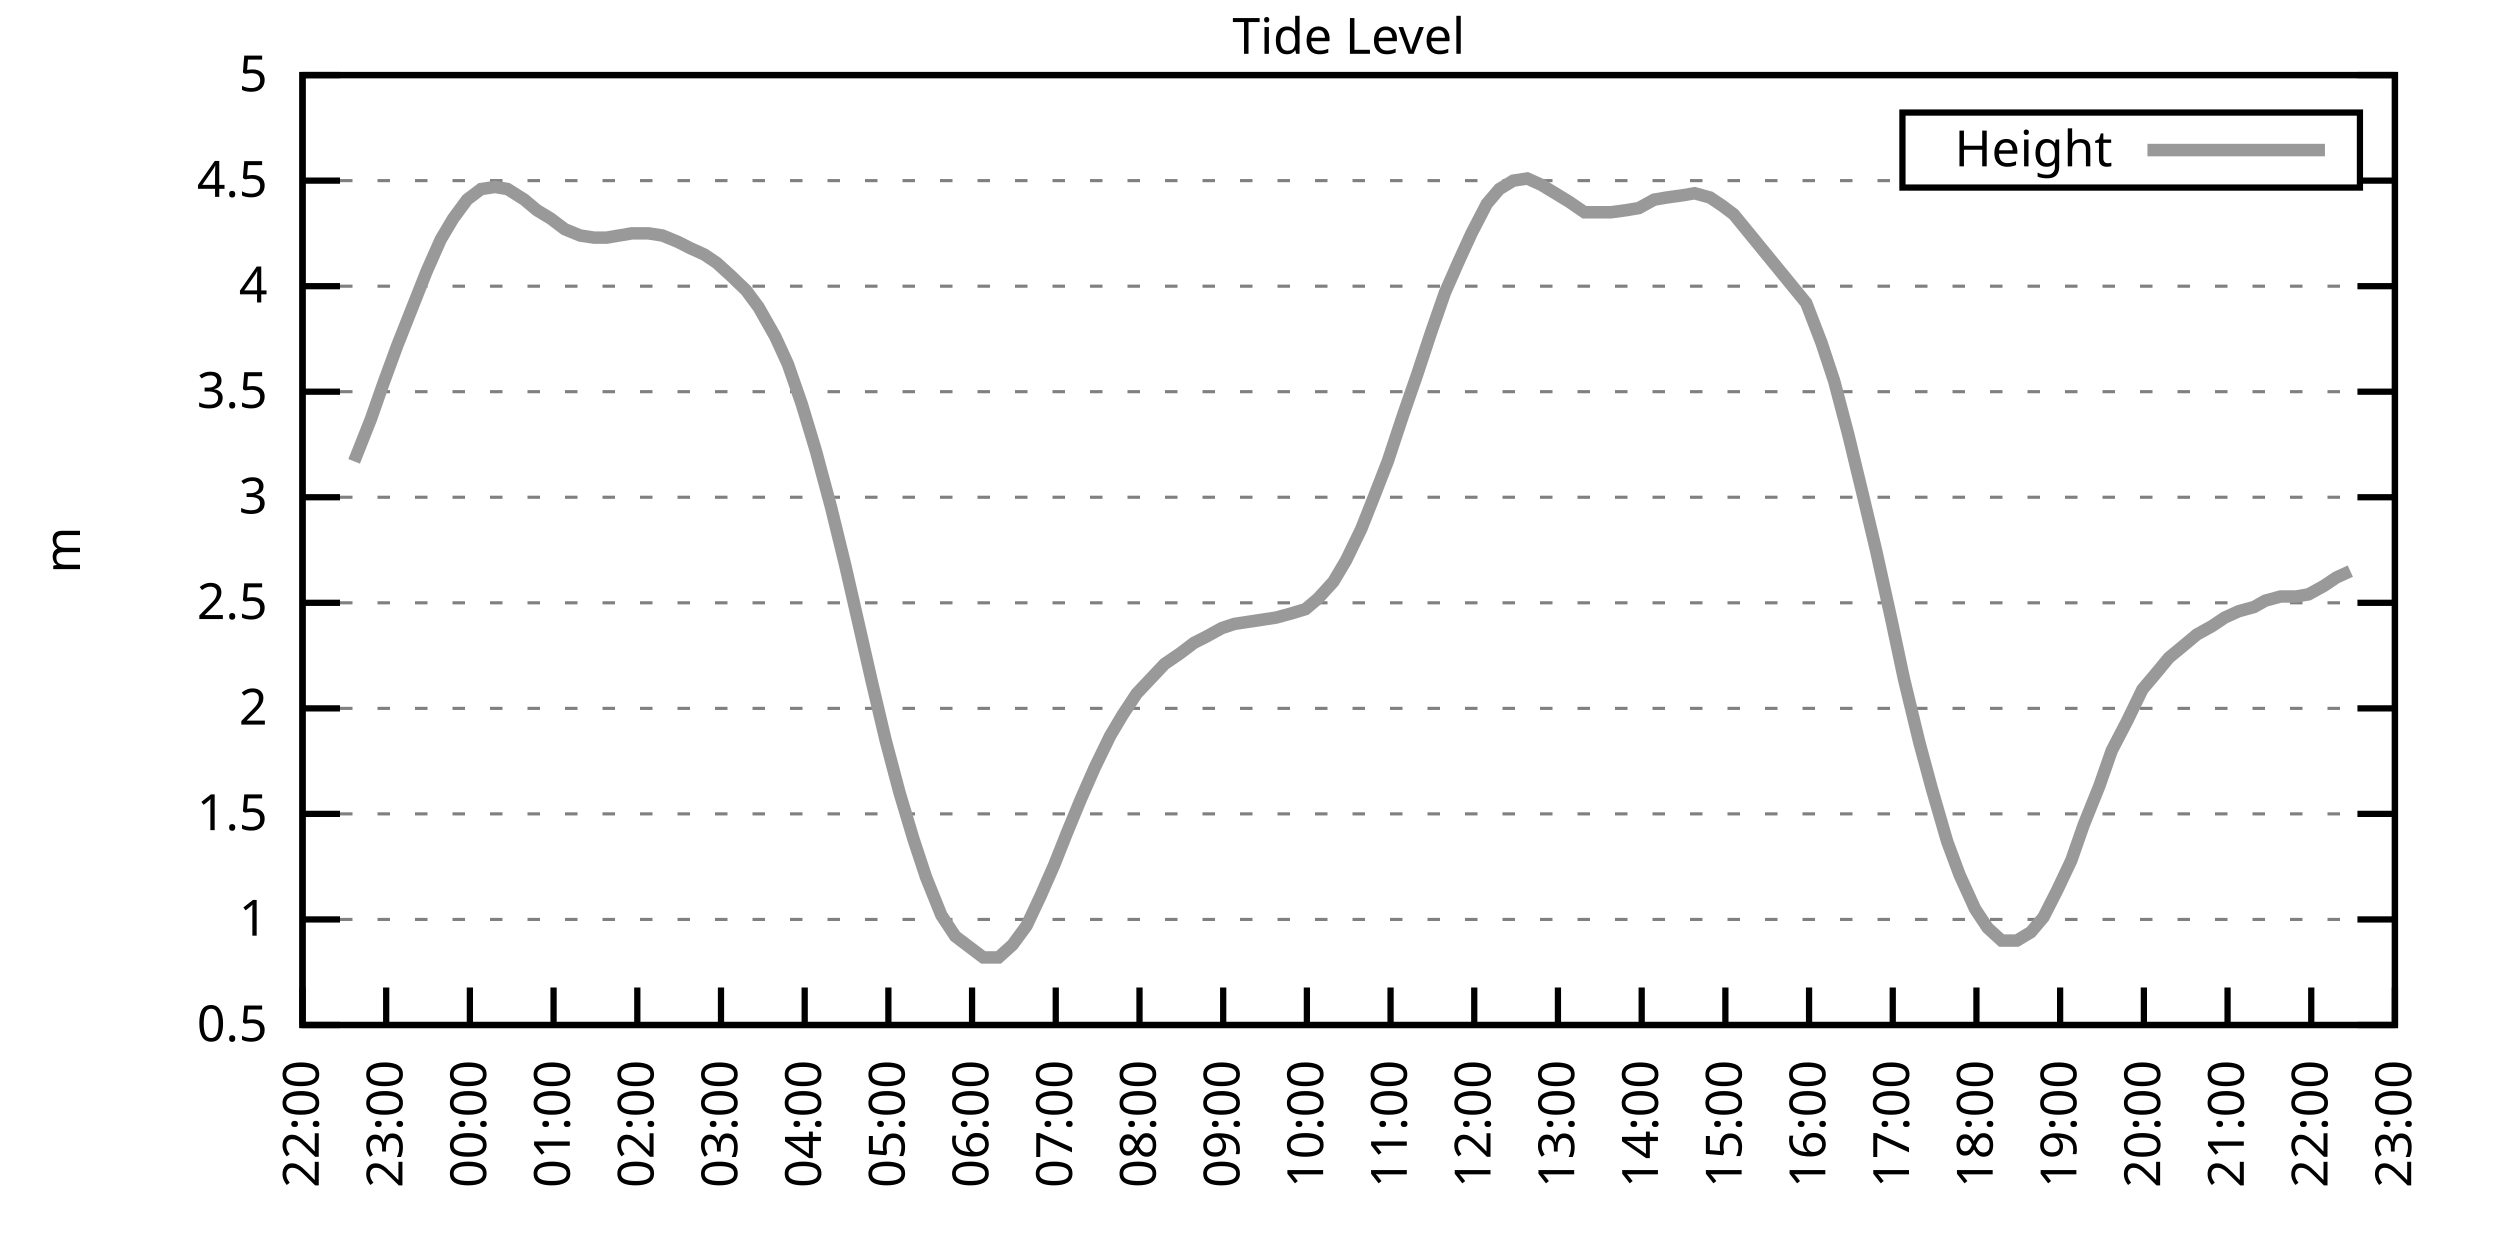
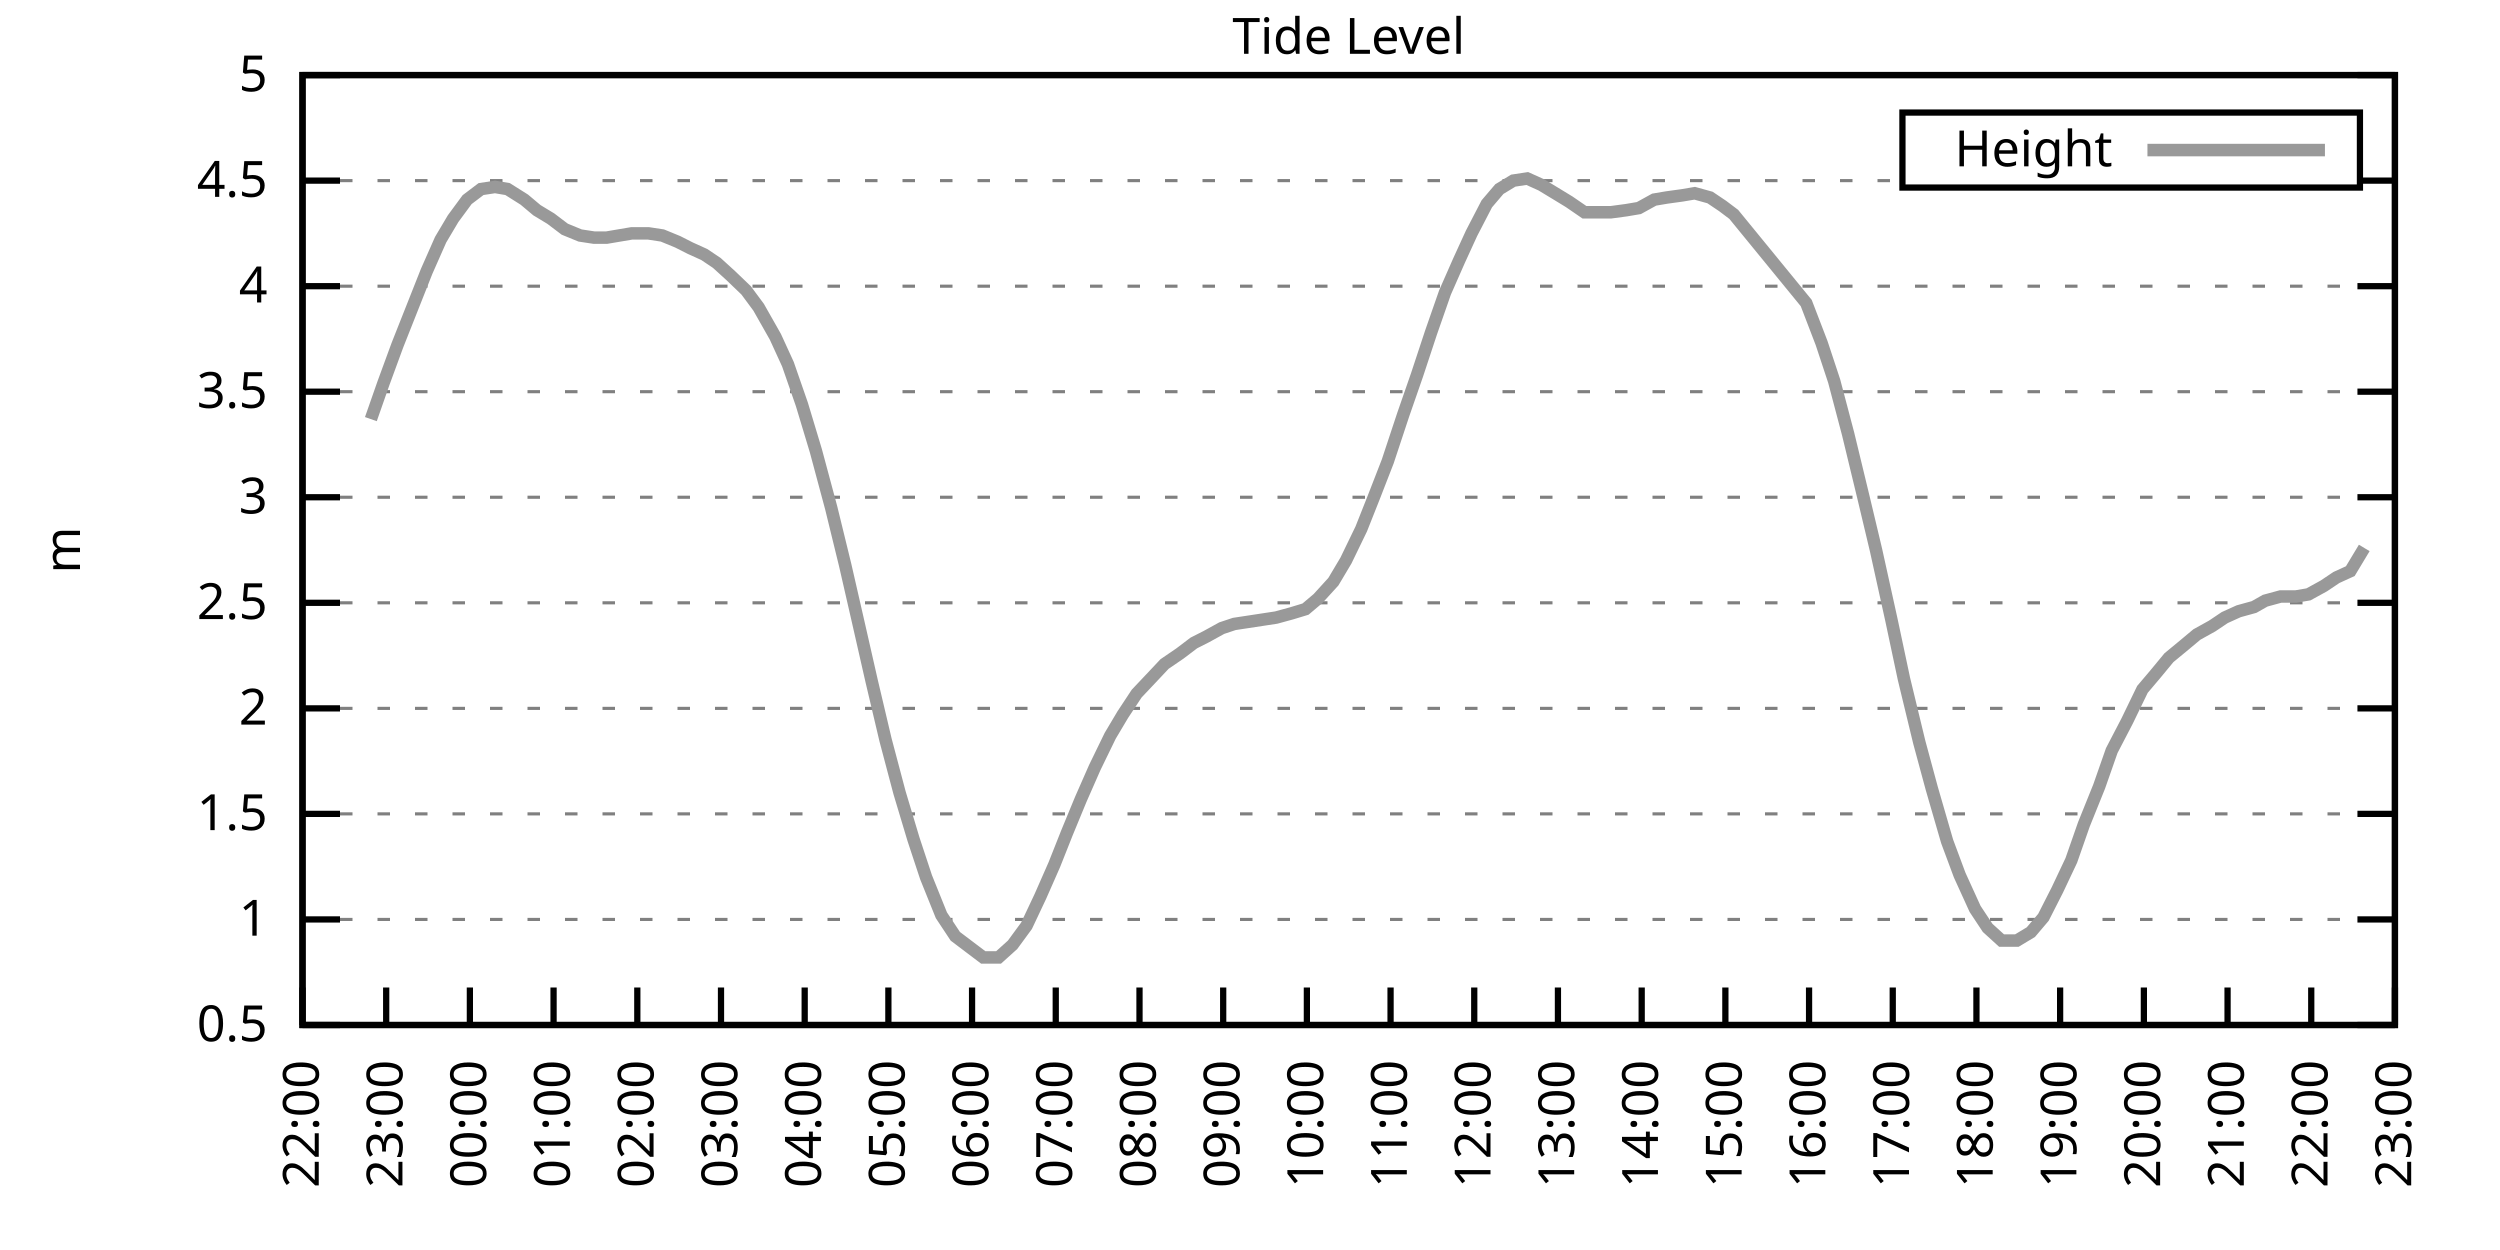
<svg xmlns="http://www.w3.org/2000/svg" xmlns:xlink="http://www.w3.org/1999/xlink" width="400" height="200" viewBox="0 0 400 200">
  <g id="gnuplot_canvas">
    <rect x="0" y="0" width="400" height="200" fill="none" />
    <defs>
      <circle id="gpDot" r="0.5" stroke-width="0.5" stroke="currentColor" />
      <path id="gpPt0" stroke-width="0.333" stroke="currentColor" d="M-1,0 h2 M0,-1 v2" />
      <path id="gpPt1" stroke-width="0.333" stroke="currentColor" d="M-1,-1 L1,1 M1,-1 L-1,1" />
      <path id="gpPt2" stroke-width="0.333" stroke="currentColor" d="M-1,0 L1,0 M0,-1 L0,1 M-1,-1 L1,1 M-1,1 L1,-1" />
      <rect id="gpPt3" stroke-width="0.333" stroke="currentColor" x="-1" y="-1" width="2" height="2" />
      <rect id="gpPt4" stroke-width="0.333" stroke="currentColor" fill="currentColor" x="-1" y="-1" width="2" height="2" />
      <circle id="gpPt5" stroke-width="0.333" stroke="currentColor" cx="0" cy="0" r="1" />
      <use xlink:href="#gpPt5" id="gpPt6" fill="currentColor" stroke="none" />
      <path id="gpPt7" stroke-width="0.333" stroke="currentColor" d="M0,-1.33 L-1.33,0.67 L1.33,0.67 z" />
      <use xlink:href="#gpPt7" id="gpPt8" fill="currentColor" stroke="none" />
      <use xlink:href="#gpPt7" id="gpPt9" stroke="currentColor" transform="rotate(180)" />
      <use xlink:href="#gpPt9" id="gpPt10" fill="currentColor" stroke="none" />
      <use xlink:href="#gpPt3" id="gpPt11" stroke="currentColor" transform="rotate(45)" />
      <use xlink:href="#gpPt11" id="gpPt12" fill="currentColor" stroke="none" />
      <path id="gpPt13" stroke-width="0.333" stroke="currentColor" d="M0,1.330 L1.265,0.411 L0.782,-1.067 L-0.782,-1.076 L-1.265,0.411 z" />
      <use xlink:href="#gpPt13" id="gpPt14" fill="currentColor" stroke="none" />
      <filter id="textbox" filterUnits="objectBoundingBox" x="0" y="0" height="1" width="1">
        <feFlood flood-color="white" flood-opacity="1" result="bgnd" />
        <feComposite in="SourceGraphic" in2="bgnd" operator="atop" />
      </filter>
      <filter id="greybox" filterUnits="objectBoundingBox" x="0" y="0" height="1" width="1">
        <feFlood flood-color="lightgrey" flood-opacity="1" result="grey" />
        <feComposite in="SourceGraphic" in2="grey" operator="atop" />
      </filter>
    </defs>
    <g fill="none" color="white" stroke="currentColor" stroke-width="1.00" stroke-linecap="butt" stroke-linejoin="miter">
</g>
    <g fill="none" color="black" stroke="currentColor" stroke-width="1.00" stroke-linecap="butt" stroke-linejoin="miter">
      <g stroke="none" shape-rendering="crispEdges">
        <polygon fill="rgb(255, 255, 255)" points="48.40,164.00 383.18,164.00 383.18,12.02 48.40,12.02 " />
      </g>
    </g>
    <g fill="none" color="black" stroke="currentColor" stroke-width="1.00" stroke-linecap="butt" stroke-linejoin="miter">
</g>
    <g fill="none" color="black" stroke="black" stroke-width="0.50" stroke-linecap="butt" stroke-linejoin="miter">
</g>
    <g fill="none" color="gray" stroke="currentColor" stroke-width="0.50" stroke-linecap="butt" stroke-linejoin="miter">
      <path stroke="gray" stroke-dasharray="2,4" class="gridline" d="M48.40,164.00 L383.19,164.00  " />
    </g>
    <g fill="none" color="gray" stroke="gray" stroke-width="1.00" stroke-linecap="butt" stroke-linejoin="miter">
</g>
    <g fill="none" color="black" stroke="currentColor" stroke-width="1.00" stroke-linecap="butt" stroke-linejoin="miter">
      <path stroke="black" d="M48.40,164.00 L54.40,164.00 M383.19,164.00 L377.19,164.00  " />
      <g transform="translate(42.80,166.60)" stroke="none" fill="black" font-family="Sans" font-size="8.00" text-anchor="end">
        <text>
          <tspan font-family="Sans"> 0.5</tspan>
        </text>
      </g>
    </g>
    <g fill="none" color="black" stroke="currentColor" stroke-width="1.00" stroke-linecap="butt" stroke-linejoin="miter">
</g>
    <g fill="none" color="black" stroke="black" stroke-width="0.50" stroke-linecap="butt" stroke-linejoin="miter">
</g>
    <g fill="none" color="gray" stroke="currentColor" stroke-width="0.50" stroke-linecap="butt" stroke-linejoin="miter">
      <path stroke="gray" stroke-dasharray="2,4" class="gridline" d="M48.40,147.11 L383.19,147.11  " />
    </g>
    <g fill="none" color="gray" stroke="gray" stroke-width="1.00" stroke-linecap="butt" stroke-linejoin="miter">
</g>
    <g fill="none" color="black" stroke="currentColor" stroke-width="1.00" stroke-linecap="butt" stroke-linejoin="miter">
      <path stroke="black" d="M48.40,147.11 L54.40,147.11 M383.19,147.11 L377.19,147.11  " />
      <g transform="translate(42.80,149.71)" stroke="none" fill="black" font-family="Sans" font-size="8.00" text-anchor="end">
        <text>
          <tspan font-family="Sans"> 1</tspan>
        </text>
      </g>
    </g>
    <g fill="none" color="black" stroke="currentColor" stroke-width="1.00" stroke-linecap="butt" stroke-linejoin="miter">
</g>
    <g fill="none" color="black" stroke="black" stroke-width="0.50" stroke-linecap="butt" stroke-linejoin="miter">
</g>
    <g fill="none" color="gray" stroke="currentColor" stroke-width="0.50" stroke-linecap="butt" stroke-linejoin="miter">
      <path stroke="gray" stroke-dasharray="2,4" class="gridline" d="M48.40,130.22 L383.19,130.22  " />
    </g>
    <g fill="none" color="gray" stroke="gray" stroke-width="1.00" stroke-linecap="butt" stroke-linejoin="miter">
</g>
    <g fill="none" color="black" stroke="currentColor" stroke-width="1.00" stroke-linecap="butt" stroke-linejoin="miter">
      <path stroke="black" d="M48.40,130.22 L54.40,130.22 M383.19,130.22 L377.19,130.22  " />
      <g transform="translate(42.80,132.82)" stroke="none" fill="black" font-family="Sans" font-size="8.00" text-anchor="end">
        <text>
          <tspan font-family="Sans"> 1.5</tspan>
        </text>
      </g>
    </g>
    <g fill="none" color="black" stroke="currentColor" stroke-width="1.00" stroke-linecap="butt" stroke-linejoin="miter">
</g>
    <g fill="none" color="black" stroke="black" stroke-width="0.50" stroke-linecap="butt" stroke-linejoin="miter">
</g>
    <g fill="none" color="gray" stroke="currentColor" stroke-width="0.50" stroke-linecap="butt" stroke-linejoin="miter">
      <path stroke="gray" stroke-dasharray="2,4" class="gridline" d="M48.40,113.34 L383.19,113.34  " />
    </g>
    <g fill="none" color="gray" stroke="gray" stroke-width="1.00" stroke-linecap="butt" stroke-linejoin="miter">
</g>
    <g fill="none" color="black" stroke="currentColor" stroke-width="1.00" stroke-linecap="butt" stroke-linejoin="miter">
      <path stroke="black" d="M48.40,113.34 L54.40,113.34 M383.19,113.34 L377.19,113.34  " />
      <g transform="translate(42.80,115.94)" stroke="none" fill="black" font-family="Sans" font-size="8.00" text-anchor="end">
        <text>
          <tspan font-family="Sans"> 2</tspan>
        </text>
      </g>
    </g>
    <g fill="none" color="black" stroke="currentColor" stroke-width="1.00" stroke-linecap="butt" stroke-linejoin="miter">
</g>
    <g fill="none" color="black" stroke="black" stroke-width="0.50" stroke-linecap="butt" stroke-linejoin="miter">
</g>
    <g fill="none" color="gray" stroke="currentColor" stroke-width="0.50" stroke-linecap="butt" stroke-linejoin="miter">
      <path stroke="gray" stroke-dasharray="2,4" class="gridline" d="M48.40,96.45 L383.19,96.45  " />
    </g>
    <g fill="none" color="gray" stroke="gray" stroke-width="1.00" stroke-linecap="butt" stroke-linejoin="miter">
</g>
    <g fill="none" color="black" stroke="currentColor" stroke-width="1.00" stroke-linecap="butt" stroke-linejoin="miter">
      <path stroke="black" d="M48.40,96.45 L54.40,96.45 M383.19,96.45 L377.19,96.45  " />
      <g transform="translate(42.80,99.05)" stroke="none" fill="black" font-family="Sans" font-size="8.00" text-anchor="end">
        <text>
          <tspan font-family="Sans"> 2.5</tspan>
        </text>
      </g>
    </g>
    <g fill="none" color="black" stroke="currentColor" stroke-width="1.00" stroke-linecap="butt" stroke-linejoin="miter">
</g>
    <g fill="none" color="black" stroke="black" stroke-width="0.50" stroke-linecap="butt" stroke-linejoin="miter">
</g>
    <g fill="none" color="gray" stroke="currentColor" stroke-width="0.50" stroke-linecap="butt" stroke-linejoin="miter">
      <path stroke="gray" stroke-dasharray="2,4" class="gridline" d="M48.40,79.56 L383.19,79.56  " />
    </g>
    <g fill="none" color="gray" stroke="gray" stroke-width="1.00" stroke-linecap="butt" stroke-linejoin="miter">
</g>
    <g fill="none" color="black" stroke="currentColor" stroke-width="1.00" stroke-linecap="butt" stroke-linejoin="miter">
      <path stroke="black" d="M48.40,79.56 L54.40,79.56 M383.19,79.56 L377.19,79.56  " />
      <g transform="translate(42.80,82.16)" stroke="none" fill="black" font-family="Sans" font-size="8.00" text-anchor="end">
        <text>
          <tspan font-family="Sans"> 3</tspan>
        </text>
      </g>
    </g>
    <g fill="none" color="black" stroke="currentColor" stroke-width="1.00" stroke-linecap="butt" stroke-linejoin="miter">
</g>
    <g fill="none" color="black" stroke="black" stroke-width="0.50" stroke-linecap="butt" stroke-linejoin="miter">
</g>
    <g fill="none" color="gray" stroke="currentColor" stroke-width="0.50" stroke-linecap="butt" stroke-linejoin="miter">
      <path stroke="gray" stroke-dasharray="2,4" class="gridline" d="M48.40,62.67 L383.19,62.67  " />
    </g>
    <g fill="none" color="gray" stroke="gray" stroke-width="1.00" stroke-linecap="butt" stroke-linejoin="miter">
</g>
    <g fill="none" color="black" stroke="currentColor" stroke-width="1.00" stroke-linecap="butt" stroke-linejoin="miter">
      <path stroke="black" d="M48.40,62.67 L54.40,62.67 M383.19,62.67 L377.19,62.67  " />
      <g transform="translate(42.80,65.27)" stroke="none" fill="black" font-family="Sans" font-size="8.00" text-anchor="end">
        <text>
          <tspan font-family="Sans"> 3.5</tspan>
        </text>
      </g>
    </g>
    <g fill="none" color="black" stroke="currentColor" stroke-width="1.00" stroke-linecap="butt" stroke-linejoin="miter">
</g>
    <g fill="none" color="black" stroke="black" stroke-width="0.50" stroke-linecap="butt" stroke-linejoin="miter">
</g>
    <g fill="none" color="gray" stroke="currentColor" stroke-width="0.50" stroke-linecap="butt" stroke-linejoin="miter">
      <path stroke="gray" stroke-dasharray="2,4" class="gridline" d="M48.40,45.79 L383.19,45.79  " />
    </g>
    <g fill="none" color="gray" stroke="gray" stroke-width="1.00" stroke-linecap="butt" stroke-linejoin="miter">
</g>
    <g fill="none" color="black" stroke="currentColor" stroke-width="1.00" stroke-linecap="butt" stroke-linejoin="miter">
      <path stroke="black" d="M48.40,45.79 L54.40,45.79 M383.19,45.79 L377.19,45.79  " />
      <g transform="translate(42.80,48.39)" stroke="none" fill="black" font-family="Sans" font-size="8.00" text-anchor="end">
        <text>
          <tspan font-family="Sans"> 4</tspan>
        </text>
      </g>
    </g>
    <g fill="none" color="black" stroke="currentColor" stroke-width="1.00" stroke-linecap="butt" stroke-linejoin="miter">
</g>
    <g fill="none" color="black" stroke="black" stroke-width="0.50" stroke-linecap="butt" stroke-linejoin="miter">
</g>
    <g fill="none" color="gray" stroke="currentColor" stroke-width="0.50" stroke-linecap="butt" stroke-linejoin="miter">
      <path stroke="gray" stroke-dasharray="2,4" class="gridline" d="M48.40,28.90 L304.39,28.90 M377.59,28.90 L383.19,28.90  " />
    </g>
    <g fill="none" color="gray" stroke="gray" stroke-width="1.00" stroke-linecap="butt" stroke-linejoin="miter">
</g>
    <g fill="none" color="black" stroke="currentColor" stroke-width="1.00" stroke-linecap="butt" stroke-linejoin="miter">
      <path stroke="black" d="M48.40,28.90 L54.40,28.90 M383.19,28.90 L377.19,28.90  " />
      <g transform="translate(42.80,31.50)" stroke="none" fill="black" font-family="Sans" font-size="8.00" text-anchor="end">
        <text>
          <tspan font-family="Sans"> 4.5</tspan>
        </text>
      </g>
    </g>
    <g fill="none" color="black" stroke="currentColor" stroke-width="1.00" stroke-linecap="butt" stroke-linejoin="miter">
</g>
    <g fill="none" color="black" stroke="black" stroke-width="0.50" stroke-linecap="butt" stroke-linejoin="miter">
</g>
    <g fill="none" color="gray" stroke="currentColor" stroke-width="0.50" stroke-linecap="butt" stroke-linejoin="miter">
      <path stroke="gray" stroke-dasharray="2,4" class="gridline" d="M48.40,12.01 L383.19,12.01  " />
    </g>
    <g fill="none" color="gray" stroke="gray" stroke-width="1.00" stroke-linecap="butt" stroke-linejoin="miter">
</g>
    <g fill="none" color="black" stroke="currentColor" stroke-width="1.00" stroke-linecap="butt" stroke-linejoin="miter">
      <path stroke="black" d="M48.40,12.01 L54.40,12.01 M383.19,12.01 L377.19,12.01  " />
      <g transform="translate(42.80,14.61)" stroke="none" fill="black" font-family="Sans" font-size="8.00" text-anchor="end">
        <text>
          <tspan font-family="Sans"> 5</tspan>
        </text>
      </g>
    </g>
    <g fill="none" color="black" stroke="currentColor" stroke-width="1.00" stroke-linecap="butt" stroke-linejoin="miter">
      <path stroke="black" d="M48.40,164.00 L48.40,158.00  " />
      <g transform="translate(51.00,169.60) rotate(270.00)" stroke="none" fill="black" font-family="Sans" font-size="8.00" text-anchor="end">
        <text>
          <tspan font-family="Sans">22:00</tspan>
        </text>
      </g>
    </g>
    <g fill="none" color="black" stroke="currentColor" stroke-width="1.00" stroke-linecap="butt" stroke-linejoin="miter">
      <path stroke="black" d="M61.79,164.00 L61.79,158.00  " />
      <g transform="translate(64.39,169.60) rotate(270.00)" stroke="none" fill="black" font-family="Sans" font-size="8.00" text-anchor="end">
        <text>
          <tspan font-family="Sans">23:00</tspan>
        </text>
      </g>
    </g>
    <g fill="none" color="black" stroke="currentColor" stroke-width="1.00" stroke-linecap="butt" stroke-linejoin="miter">
      <path stroke="black" d="M75.18,164.00 L75.18,158.00  " />
      <g transform="translate(77.78,169.60) rotate(270.00)" stroke="none" fill="black" font-family="Sans" font-size="8.00" text-anchor="end">
        <text>
          <tspan font-family="Sans">00:00</tspan>
        </text>
      </g>
    </g>
    <g fill="none" color="black" stroke="currentColor" stroke-width="1.00" stroke-linecap="butt" stroke-linejoin="miter">
      <path stroke="black" d="M88.57,164.00 L88.57,158.00  " />
      <g transform="translate(91.17,169.60) rotate(270.00)" stroke="none" fill="black" font-family="Sans" font-size="8.00" text-anchor="end">
        <text>
          <tspan font-family="Sans">01:00</tspan>
        </text>
      </g>
    </g>
    <g fill="none" color="black" stroke="currentColor" stroke-width="1.00" stroke-linecap="butt" stroke-linejoin="miter">
      <path stroke="black" d="M101.97,164.00 L101.97,158.00  " />
      <g transform="translate(104.57,169.60) rotate(270.00)" stroke="none" fill="black" font-family="Sans" font-size="8.00" text-anchor="end">
        <text>
          <tspan font-family="Sans">02:00</tspan>
        </text>
      </g>
    </g>
    <g fill="none" color="black" stroke="currentColor" stroke-width="1.00" stroke-linecap="butt" stroke-linejoin="miter">
      <path stroke="black" d="M115.36,164.00 L115.36,158.00  " />
      <g transform="translate(117.96,169.60) rotate(270.00)" stroke="none" fill="black" font-family="Sans" font-size="8.00" text-anchor="end">
        <text>
          <tspan font-family="Sans">03:00</tspan>
        </text>
      </g>
    </g>
    <g fill="none" color="black" stroke="currentColor" stroke-width="1.00" stroke-linecap="butt" stroke-linejoin="miter">
      <path stroke="black" d="M128.75,164.00 L128.75,158.00  " />
      <g transform="translate(131.35,169.60) rotate(270.00)" stroke="none" fill="black" font-family="Sans" font-size="8.00" text-anchor="end">
        <text>
          <tspan font-family="Sans">04:00</tspan>
        </text>
      </g>
    </g>
    <g fill="none" color="black" stroke="currentColor" stroke-width="1.00" stroke-linecap="butt" stroke-linejoin="miter">
      <path stroke="black" d="M142.14,164.00 L142.14,158.00  " />
      <g transform="translate(144.74,169.60) rotate(270.00)" stroke="none" fill="black" font-family="Sans" font-size="8.00" text-anchor="end">
        <text>
          <tspan font-family="Sans">05:00</tspan>
        </text>
      </g>
    </g>
    <g fill="none" color="black" stroke="currentColor" stroke-width="1.00" stroke-linecap="butt" stroke-linejoin="miter">
      <path stroke="black" d="M155.53,164.00 L155.53,158.00  " />
      <g transform="translate(158.13,169.60) rotate(270.00)" stroke="none" fill="black" font-family="Sans" font-size="8.00" text-anchor="end">
        <text>
          <tspan font-family="Sans">06:00</tspan>
        </text>
      </g>
    </g>
    <g fill="none" color="black" stroke="currentColor" stroke-width="1.00" stroke-linecap="butt" stroke-linejoin="miter">
      <path stroke="black" d="M168.92,164.00 L168.92,158.00  " />
      <g transform="translate(171.52,169.60) rotate(270.00)" stroke="none" fill="black" font-family="Sans" font-size="8.00" text-anchor="end">
        <text>
          <tspan font-family="Sans">07:00</tspan>
        </text>
      </g>
    </g>
    <g fill="none" color="black" stroke="currentColor" stroke-width="1.00" stroke-linecap="butt" stroke-linejoin="miter">
      <path stroke="black" d="M182.32,164.00 L182.32,158.00  " />
      <g transform="translate(184.92,169.60) rotate(270.00)" stroke="none" fill="black" font-family="Sans" font-size="8.00" text-anchor="end">
        <text>
          <tspan font-family="Sans">08:00</tspan>
        </text>
      </g>
    </g>
    <g fill="none" color="black" stroke="currentColor" stroke-width="1.00" stroke-linecap="butt" stroke-linejoin="miter">
      <path stroke="black" d="M195.71,164.00 L195.71,158.00  " />
      <g transform="translate(198.31,169.60) rotate(270.00)" stroke="none" fill="black" font-family="Sans" font-size="8.00" text-anchor="end">
        <text>
          <tspan font-family="Sans">09:00</tspan>
        </text>
      </g>
    </g>
    <g fill="none" color="black" stroke="currentColor" stroke-width="1.00" stroke-linecap="butt" stroke-linejoin="miter">
      <path stroke="black" d="M209.10,164.00 L209.10,158.00  " />
      <g transform="translate(211.70,169.60) rotate(270.00)" stroke="none" fill="black" font-family="Sans" font-size="8.00" text-anchor="end">
        <text>
          <tspan font-family="Sans">10:00</tspan>
        </text>
      </g>
    </g>
    <g fill="none" color="black" stroke="currentColor" stroke-width="1.00" stroke-linecap="butt" stroke-linejoin="miter">
      <path stroke="black" d="M222.49,164.00 L222.49,158.00  " />
      <g transform="translate(225.09,169.60) rotate(270.00)" stroke="none" fill="black" font-family="Sans" font-size="8.00" text-anchor="end">
        <text>
          <tspan font-family="Sans">11:00</tspan>
        </text>
      </g>
    </g>
    <g fill="none" color="black" stroke="currentColor" stroke-width="1.00" stroke-linecap="butt" stroke-linejoin="miter">
      <path stroke="black" d="M235.88,164.00 L235.88,158.00  " />
      <g transform="translate(238.48,169.60) rotate(270.00)" stroke="none" fill="black" font-family="Sans" font-size="8.00" text-anchor="end">
        <text>
          <tspan font-family="Sans">12:00</tspan>
        </text>
      </g>
    </g>
    <g fill="none" color="black" stroke="currentColor" stroke-width="1.00" stroke-linecap="butt" stroke-linejoin="miter">
      <path stroke="black" d="M249.27,164.00 L249.27,158.00  " />
      <g transform="translate(251.87,169.60) rotate(270.00)" stroke="none" fill="black" font-family="Sans" font-size="8.00" text-anchor="end">
        <text>
          <tspan font-family="Sans">13:00</tspan>
        </text>
      </g>
    </g>
    <g fill="none" color="black" stroke="currentColor" stroke-width="1.00" stroke-linecap="butt" stroke-linejoin="miter">
      <path stroke="black" d="M262.67,164.00 L262.67,158.00  " />
      <g transform="translate(265.27,169.60) rotate(270.00)" stroke="none" fill="black" font-family="Sans" font-size="8.00" text-anchor="end">
        <text>
          <tspan font-family="Sans">14:00</tspan>
        </text>
      </g>
    </g>
    <g fill="none" color="black" stroke="currentColor" stroke-width="1.00" stroke-linecap="butt" stroke-linejoin="miter">
      <path stroke="black" d="M276.06,164.00 L276.06,158.00  " />
      <g transform="translate(278.66,169.60) rotate(270.00)" stroke="none" fill="black" font-family="Sans" font-size="8.00" text-anchor="end">
        <text>
          <tspan font-family="Sans">15:00</tspan>
        </text>
      </g>
    </g>
    <g fill="none" color="black" stroke="currentColor" stroke-width="1.00" stroke-linecap="butt" stroke-linejoin="miter">
      <path stroke="black" d="M289.45,164.00 L289.45,158.00  " />
      <g transform="translate(292.05,169.60) rotate(270.00)" stroke="none" fill="black" font-family="Sans" font-size="8.00" text-anchor="end">
        <text>
          <tspan font-family="Sans">16:00</tspan>
        </text>
      </g>
    </g>
    <g fill="none" color="black" stroke="currentColor" stroke-width="1.00" stroke-linecap="butt" stroke-linejoin="miter">
      <path stroke="black" d="M302.84,164.00 L302.84,158.00  " />
      <g transform="translate(305.44,169.60) rotate(270.00)" stroke="none" fill="black" font-family="Sans" font-size="8.00" text-anchor="end">
        <text>
          <tspan font-family="Sans">17:00</tspan>
        </text>
      </g>
    </g>
    <g fill="none" color="black" stroke="currentColor" stroke-width="1.00" stroke-linecap="butt" stroke-linejoin="miter">
      <path stroke="black" d="M316.23,164.00 L316.23,158.00  " />
      <g transform="translate(318.83,169.60) rotate(270.00)" stroke="none" fill="black" font-family="Sans" font-size="8.00" text-anchor="end">
        <text>
          <tspan font-family="Sans">18:00</tspan>
        </text>
      </g>
    </g>
    <g fill="none" color="black" stroke="currentColor" stroke-width="1.00" stroke-linecap="butt" stroke-linejoin="miter">
      <path stroke="black" d="M329.62,164.00 L329.62,158.00  " />
      <g transform="translate(332.22,169.60) rotate(270.00)" stroke="none" fill="black" font-family="Sans" font-size="8.00" text-anchor="end">
        <text>
          <tspan font-family="Sans">19:00</tspan>
        </text>
      </g>
    </g>
    <g fill="none" color="black" stroke="currentColor" stroke-width="1.00" stroke-linecap="butt" stroke-linejoin="miter">
      <path stroke="black" d="M343.02,164.00 L343.02,158.00  " />
      <g transform="translate(345.62,169.60) rotate(270.00)" stroke="none" fill="black" font-family="Sans" font-size="8.00" text-anchor="end">
        <text>
          <tspan font-family="Sans">20:00</tspan>
        </text>
      </g>
    </g>
    <g fill="none" color="black" stroke="currentColor" stroke-width="1.00" stroke-linecap="butt" stroke-linejoin="miter">
      <path stroke="black" d="M356.41,164.00 L356.41,158.00  " />
      <g transform="translate(359.01,169.60) rotate(270.00)" stroke="none" fill="black" font-family="Sans" font-size="8.00" text-anchor="end">
        <text>
          <tspan font-family="Sans">21:00</tspan>
        </text>
      </g>
    </g>
    <g fill="none" color="black" stroke="currentColor" stroke-width="1.00" stroke-linecap="butt" stroke-linejoin="miter">
      <path stroke="black" d="M369.80,164.00 L369.80,158.00  " />
      <g transform="translate(372.40,169.60) rotate(270.00)" stroke="none" fill="black" font-family="Sans" font-size="8.00" text-anchor="end">
        <text>
          <tspan font-family="Sans">22:00</tspan>
        </text>
      </g>
    </g>
    <g fill="none" color="black" stroke="currentColor" stroke-width="1.00" stroke-linecap="butt" stroke-linejoin="miter">
      <path stroke="black" d="M383.19,164.00 L383.19,158.00  " />
      <g transform="translate(385.79,169.60) rotate(270.00)" stroke="none" fill="black" font-family="Sans" font-size="8.00" text-anchor="end">
        <text>
          <tspan font-family="Sans">23:00</tspan>
        </text>
      </g>
    </g>
    <g fill="none" color="black" stroke="currentColor" stroke-width="1.00" stroke-linecap="butt" stroke-linejoin="miter">
</g>
    <g fill="none" color="black" stroke="currentColor" stroke-width="1.00" stroke-linecap="butt" stroke-linejoin="miter">
      <path stroke="black" d="M48.40,12.01 L48.40,164.00 L383.19,164.00 L383.19,12.01 L48.40,12.01 Z  " />
    </g>
    <g fill="none" color="black" stroke="currentColor" stroke-width="1.00" stroke-linecap="butt" stroke-linejoin="miter">
</g>
    <g fill="none" color="black" stroke="currentColor" stroke-width="1.00" stroke-linecap="butt" stroke-linejoin="miter">
      <path stroke="black" d="M304.39,30.01 L304.39,18.01 L377.59,18.01 L377.59,30.01 L304.39,30.01 Z  " />
    </g>
    <g id="Tide_level_plot_1">
      <g fill="none" color="white" stroke="black" stroke-width="2.00" stroke-linecap="butt" stroke-linejoin="miter">
</g>
      <g fill="none" color="black" stroke="currentColor" stroke-width="2.00" stroke-linecap="butt" stroke-linejoin="miter">
        <g transform="translate(337.99,26.61)" stroke="none" fill="black" font-family="Sans" font-size="8.00" text-anchor="end">
          <text>
            <tspan font-family="Sans">Height</tspan>
          </text>
        </g>
      </g>
      <g fill="none" color="black" stroke="currentColor" stroke-width="2.00" stroke-linecap="butt" stroke-linejoin="miter">
-         <path stroke="rgb(153, 153, 153)" d="M343.59,24.01 L371.99,24.01 M56.66,73.82 L59.34,67.06 L61.35,61.32 L63.58,55.24 L68.26,43.42 L70.50,38.35   L72.50,34.98 L74.74,31.94 L76.97,30.25 L79.20,29.91 L81.21,30.25 L83.89,31.94 L85.90,33.63 L88.13,34.98   L90.36,36.67 L92.82,37.68 L95.05,38.02 L97.06,38.02 L99.06,37.68 L101.07,37.34 L103.75,37.34 L105.98,37.68   L108.44,38.69 L110.45,39.71 L112.68,40.72 L114.69,42.07 L116.92,44.10 L119.38,46.46 L121.38,49.16 L124.06,53.89   L126.07,58.28 L128.30,64.70 L130.54,72.13 L132.99,81.25 L135.22,90.37 L137.23,99.15 L139.46,108.95 L141.69,118.40   L143.93,126.85 L146.16,134.28 L148.17,140.36 L150.62,146.44 L152.85,149.81 L157.32,153.19 L159.77,153.19 L162.01,151.17   L164.24,148.13 L166.47,143.40 L168.70,138.33 L170.71,133.26 L172.94,127.86 L175.17,122.79 L177.63,117.73 L179.64,114.35   L181.87,110.97 L184.10,108.61 L186.33,106.24 L188.79,104.56 L191.02,102.87 L193.03,101.85 L195.48,100.50 L197.49,99.83   L199.73,99.49 L201.96,99.15 L204.19,98.81 L206.64,98.14 L208.88,97.46 L210.88,95.77 L213.34,93.07 L215.35,89.69   L217.80,84.63 L219.81,79.56 L222.04,73.82 L224.50,66.39 L226.73,59.97 L228.96,53.22 L231.20,46.80 L233.43,41.73   L235.44,37.34 L237.89,32.61 L239.90,30.25 L242.13,28.90 L244.36,28.56 L246.60,29.57 L248.83,30.92 L251.06,32.28   L253.51,33.96 L255.52,33.96 L257.76,33.96 L260.21,33.63 L262.22,33.29 L264.67,31.94 L266.68,31.60 L269.14,31.26   L271.15,30.92 L273.60,31.60 L275.61,32.95 L277.40,34.30 L289.00,48.49 L291.46,54.90 L293.47,60.98 L295.70,69.43   L298.15,79.56 L300.16,88.00 L302.62,99.15 L304.63,108.61 L307.08,118.74 L309.09,126.17 L311.54,134.62 L313.55,140.02   L316.01,145.42 L318.02,148.46 L320.25,150.49 L322.70,150.49 L324.94,149.14 L326.95,146.77 L329.18,142.38 L331.41,137.66   L333.42,131.91 L335.87,125.83 L337.88,120.09 L340.34,115.36 L342.79,110.30 L344.80,107.93 L347.03,105.23 L349.49,103.20   L351.50,101.52 L353.95,100.16 L355.96,98.81 L358.19,97.80 L360.65,97.12 L362.43,96.11 L364.89,95.44 L367.34,95.44   L369.35,95.10 L371.81,93.75 L373.82,92.40 L376.05,91.38  " />
+         <path stroke="rgb(153, 153, 153)" d="M343.59,24.01 L371.99,24.01 M59.34,67.06 L61.35,61.32 L63.58,55.24 L68.26,43.42 L70.50,38.35 L72.50,34.98   L74.74,31.94 L76.97,30.25 L79.20,29.91 L81.21,30.25 L83.89,31.94 L85.90,33.63 L88.13,34.98 L90.36,36.67   L92.82,37.68 L95.05,38.02 L97.06,38.02 L99.06,37.68 L101.07,37.34 L103.75,37.34 L105.98,37.68 L108.44,38.69   L110.45,39.71 L112.68,40.72 L114.69,42.07 L116.92,44.10 L119.38,46.46 L121.38,49.16 L124.06,53.89 L126.07,58.28   L128.30,64.70 L130.54,72.13 L132.99,81.25 L135.22,90.37 L137.23,99.15 L139.46,108.95 L141.69,118.40 L143.93,126.85   L146.16,134.28 L148.17,140.36 L150.62,146.44 L152.85,149.81 L157.32,153.19 L159.77,153.19 L162.01,151.17 L164.24,148.13   L166.47,143.40 L168.70,138.33 L170.71,133.26 L172.94,127.86 L175.17,122.79 L177.63,117.73 L179.64,114.35 L181.87,110.97   L184.10,108.61 L186.33,106.24 L188.79,104.56 L191.02,102.87 L193.03,101.85 L195.48,100.50 L197.49,99.83 L199.73,99.49   L201.96,99.15 L204.19,98.81 L206.64,98.14 L208.88,97.46 L210.88,95.77 L213.34,93.07 L215.35,89.69 L217.80,84.63   L219.81,79.56 L222.04,73.82 L224.50,66.39 L226.73,59.97 L228.96,53.22 L231.20,46.80 L233.43,41.73 L235.44,37.34   L237.89,32.61 L239.90,30.25 L242.13,28.90 L244.36,28.56 L246.60,29.57 L248.83,30.92 L251.06,32.28 L253.51,33.96   L255.52,33.96 L257.76,33.96 L260.21,33.63 L262.22,33.29 L264.67,31.94 L266.68,31.60 L269.14,31.26 L271.15,30.92   L273.60,31.60 L275.61,32.95 L277.40,34.30 L289.00,48.49 L291.46,54.90 L293.47,60.98 L295.70,69.43 L298.15,79.56   L300.16,88.00 L302.62,99.15 L304.63,108.61 L307.08,118.74 L309.09,126.17 L311.54,134.62 L313.55,140.02 L316.01,145.42   L318.02,148.46 L320.25,150.49 L322.70,150.49 L324.94,149.14 L326.95,146.77 L329.18,142.38 L331.41,137.66 L333.42,131.91   L335.87,125.83 L337.88,120.09 L340.34,115.36 L342.79,110.30 L344.80,107.93 L347.03,105.23 L349.49,103.20 L351.50,101.52   L353.95,100.16 L355.96,98.81 L358.19,97.80 L360.65,97.12 L362.43,96.11 L364.89,95.44 L367.34,95.44 L369.35,95.10   L371.81,93.75 L373.82,92.40 L376.05,91.38 L378.28,87.67  " />
      </g>
    </g>
    <g fill="none" color="black" stroke="currentColor" stroke-width="2.00" stroke-linecap="butt" stroke-linejoin="miter">
</g>
    <g fill="none" color="black" stroke="black" stroke-width="1.00" stroke-linecap="butt" stroke-linejoin="miter">
</g>
    <g fill="none" color="black" stroke="currentColor" stroke-width="1.00" stroke-linecap="butt" stroke-linejoin="miter">
      <path stroke="black" d="M48.40,12.01 L48.40,164.00 L383.19,164.00 L383.19,12.01 L48.40,12.01 Z  " />
      <g transform="translate(12.80,88.01) rotate(270.00)" stroke="none" fill="black" font-family="Sans" font-size="8.00" text-anchor="middle">
        <text>
          <tspan font-family="Sans">m</tspan>
        </text>
      </g>
    </g>
    <g fill="none" color="black" stroke="currentColor" stroke-width="1.00" stroke-linecap="butt" stroke-linejoin="miter">
</g>
    <g fill="none" color="black" stroke="currentColor" stroke-width="1.00" stroke-linecap="butt" stroke-linejoin="miter">
      <g transform="translate(215.79,8.61)" stroke="none" fill="black" font-family="Sans" font-size="8.00" text-anchor="middle">
        <text>
          <tspan font-family="Sans">Tide Level</tspan>
        </text>
      </g>
    </g>
    <g fill="none" color="black" stroke="currentColor" stroke-width="1.00" stroke-linecap="butt" stroke-linejoin="miter">
</g>
  </g>
</svg>
